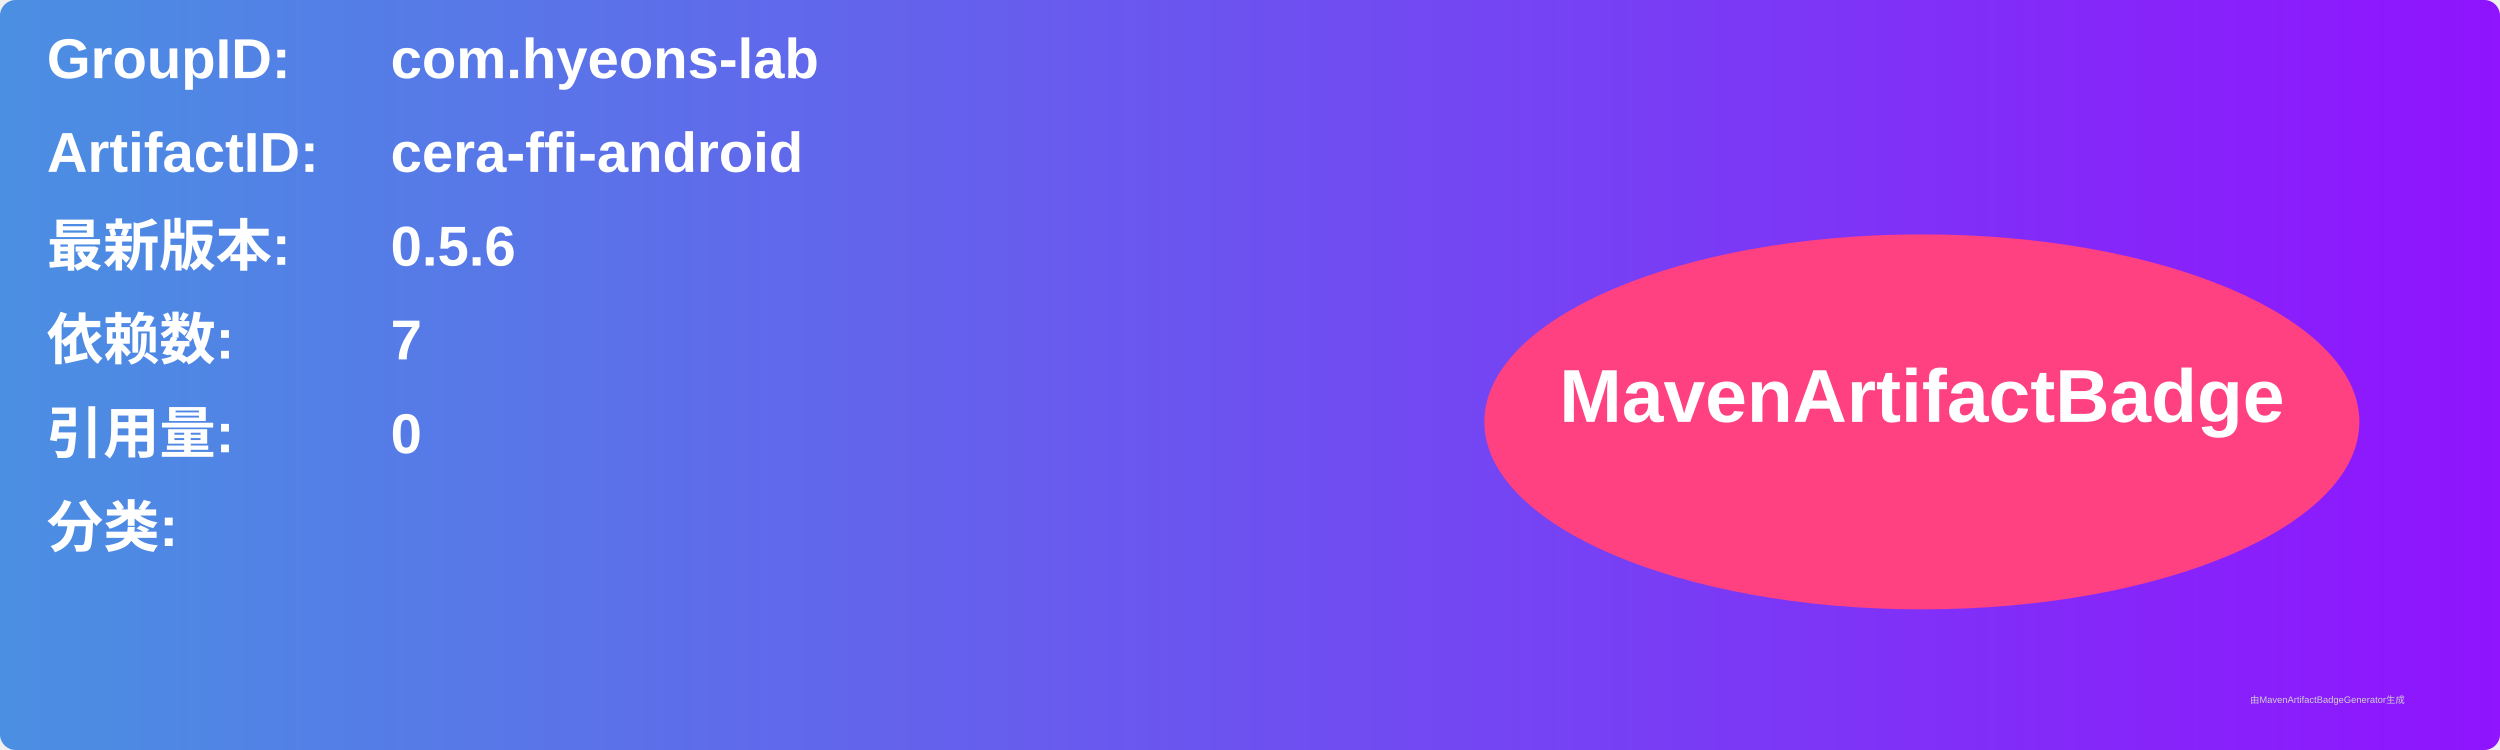
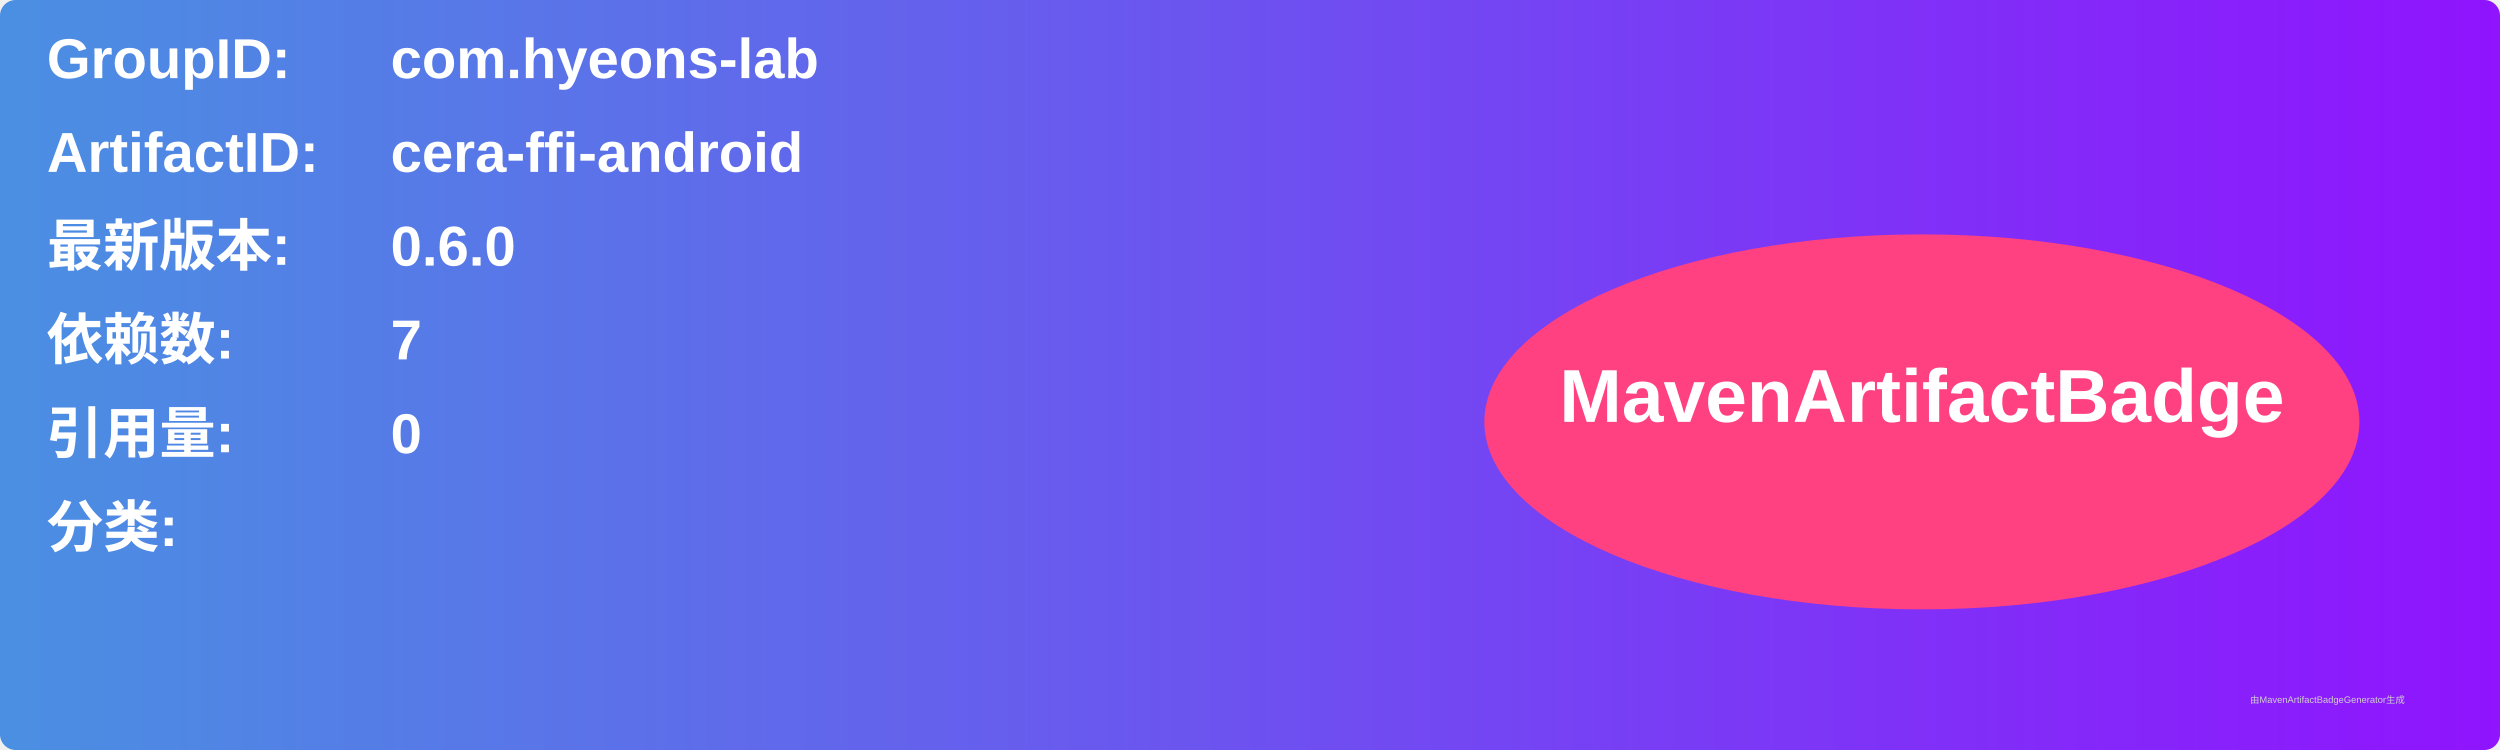
<svg xmlns="http://www.w3.org/2000/svg" width="800" height="240" viewBox="0 0 800 240">
  <linearGradient id="grad" x1="0%" y1="0%" x2="100%" y2="0%">
    <stop offset="0%" stop-color="#4a90e2" />
    <stop offset="100%" stop-color="#9013fe" />
  </linearGradient>
  <rect width="100%" height="100%" rx="5" ry="5" fill="url(#grad)" />
  <g transform="translate(15, 15)">
    <text x="0" y="10" font-family="Arial" font-size="18" fill="white" font-weight="bold" width="260">GroupID:</text>
    <text x="110" y="10" font-family="Arial" font-size="18" fill="white" font-weight="bold" width="460">com.hyeons-lab</text>
    <text x="0" y="40" font-family="Arial" font-size="18" fill="white" font-weight="bold" width="260">ArtifactID:</text>
    <text x="110" y="40" font-family="Arial" font-size="18" fill="white" font-weight="bold" width="460">cera-ffi-android</text>
    <text x="0" y="70" font-family="Arial" font-size="18" fill="white" font-weight="bold">最新版本:</text>
    <text x="110" y="70" font-family="Arial" font-size="18" fill="white" font-weight="bold">
-       <tspan font-weight="bold">0.5.6</tspan>
+       <tspan font-weight="bold">0.6.0</tspan>
    </text>
    <text x="0" y="100" font-family="Arial" font-size="18" fill="white" font-weight="bold">依赖数: </text>
    <text x="110" y="100" font-family="Arial" font-size="18" fill="white">
      <tspan font-weight="bold">7</tspan>
    </text>
    <text x="0" y="130" font-family="Arial" font-size="18" fill="white" font-weight="bold">引用量: </text>
    <text x="110" y="130" font-family="Arial" font-size="18" fill="white">
      <tspan font-weight="bold">0</tspan>
    </text>
    <text x="0" y="160" font-family="Arial" font-size="18" fill="white" font-weight="bold">分类:</text>
    <text x="10" y="190" font-family="Arial" font-size="10" fill="white">
      <tspan font-weight="bold" />
    </text>
    <ellipse cx="600" cy="120" rx="140" ry="60" fill="#ff4081" />
    <text x="600" y="120" text-anchor="middle" font-family="Arial" font-size="24" fill="white" font-weight="bold">MavenArtifactBadge</text>
  </g>
  <text x="720" y="225" font-family="Arial" font-size="3" fill="#d0d0d0">由MavenArtifactBadgeGenerator生成</text>
</svg>
